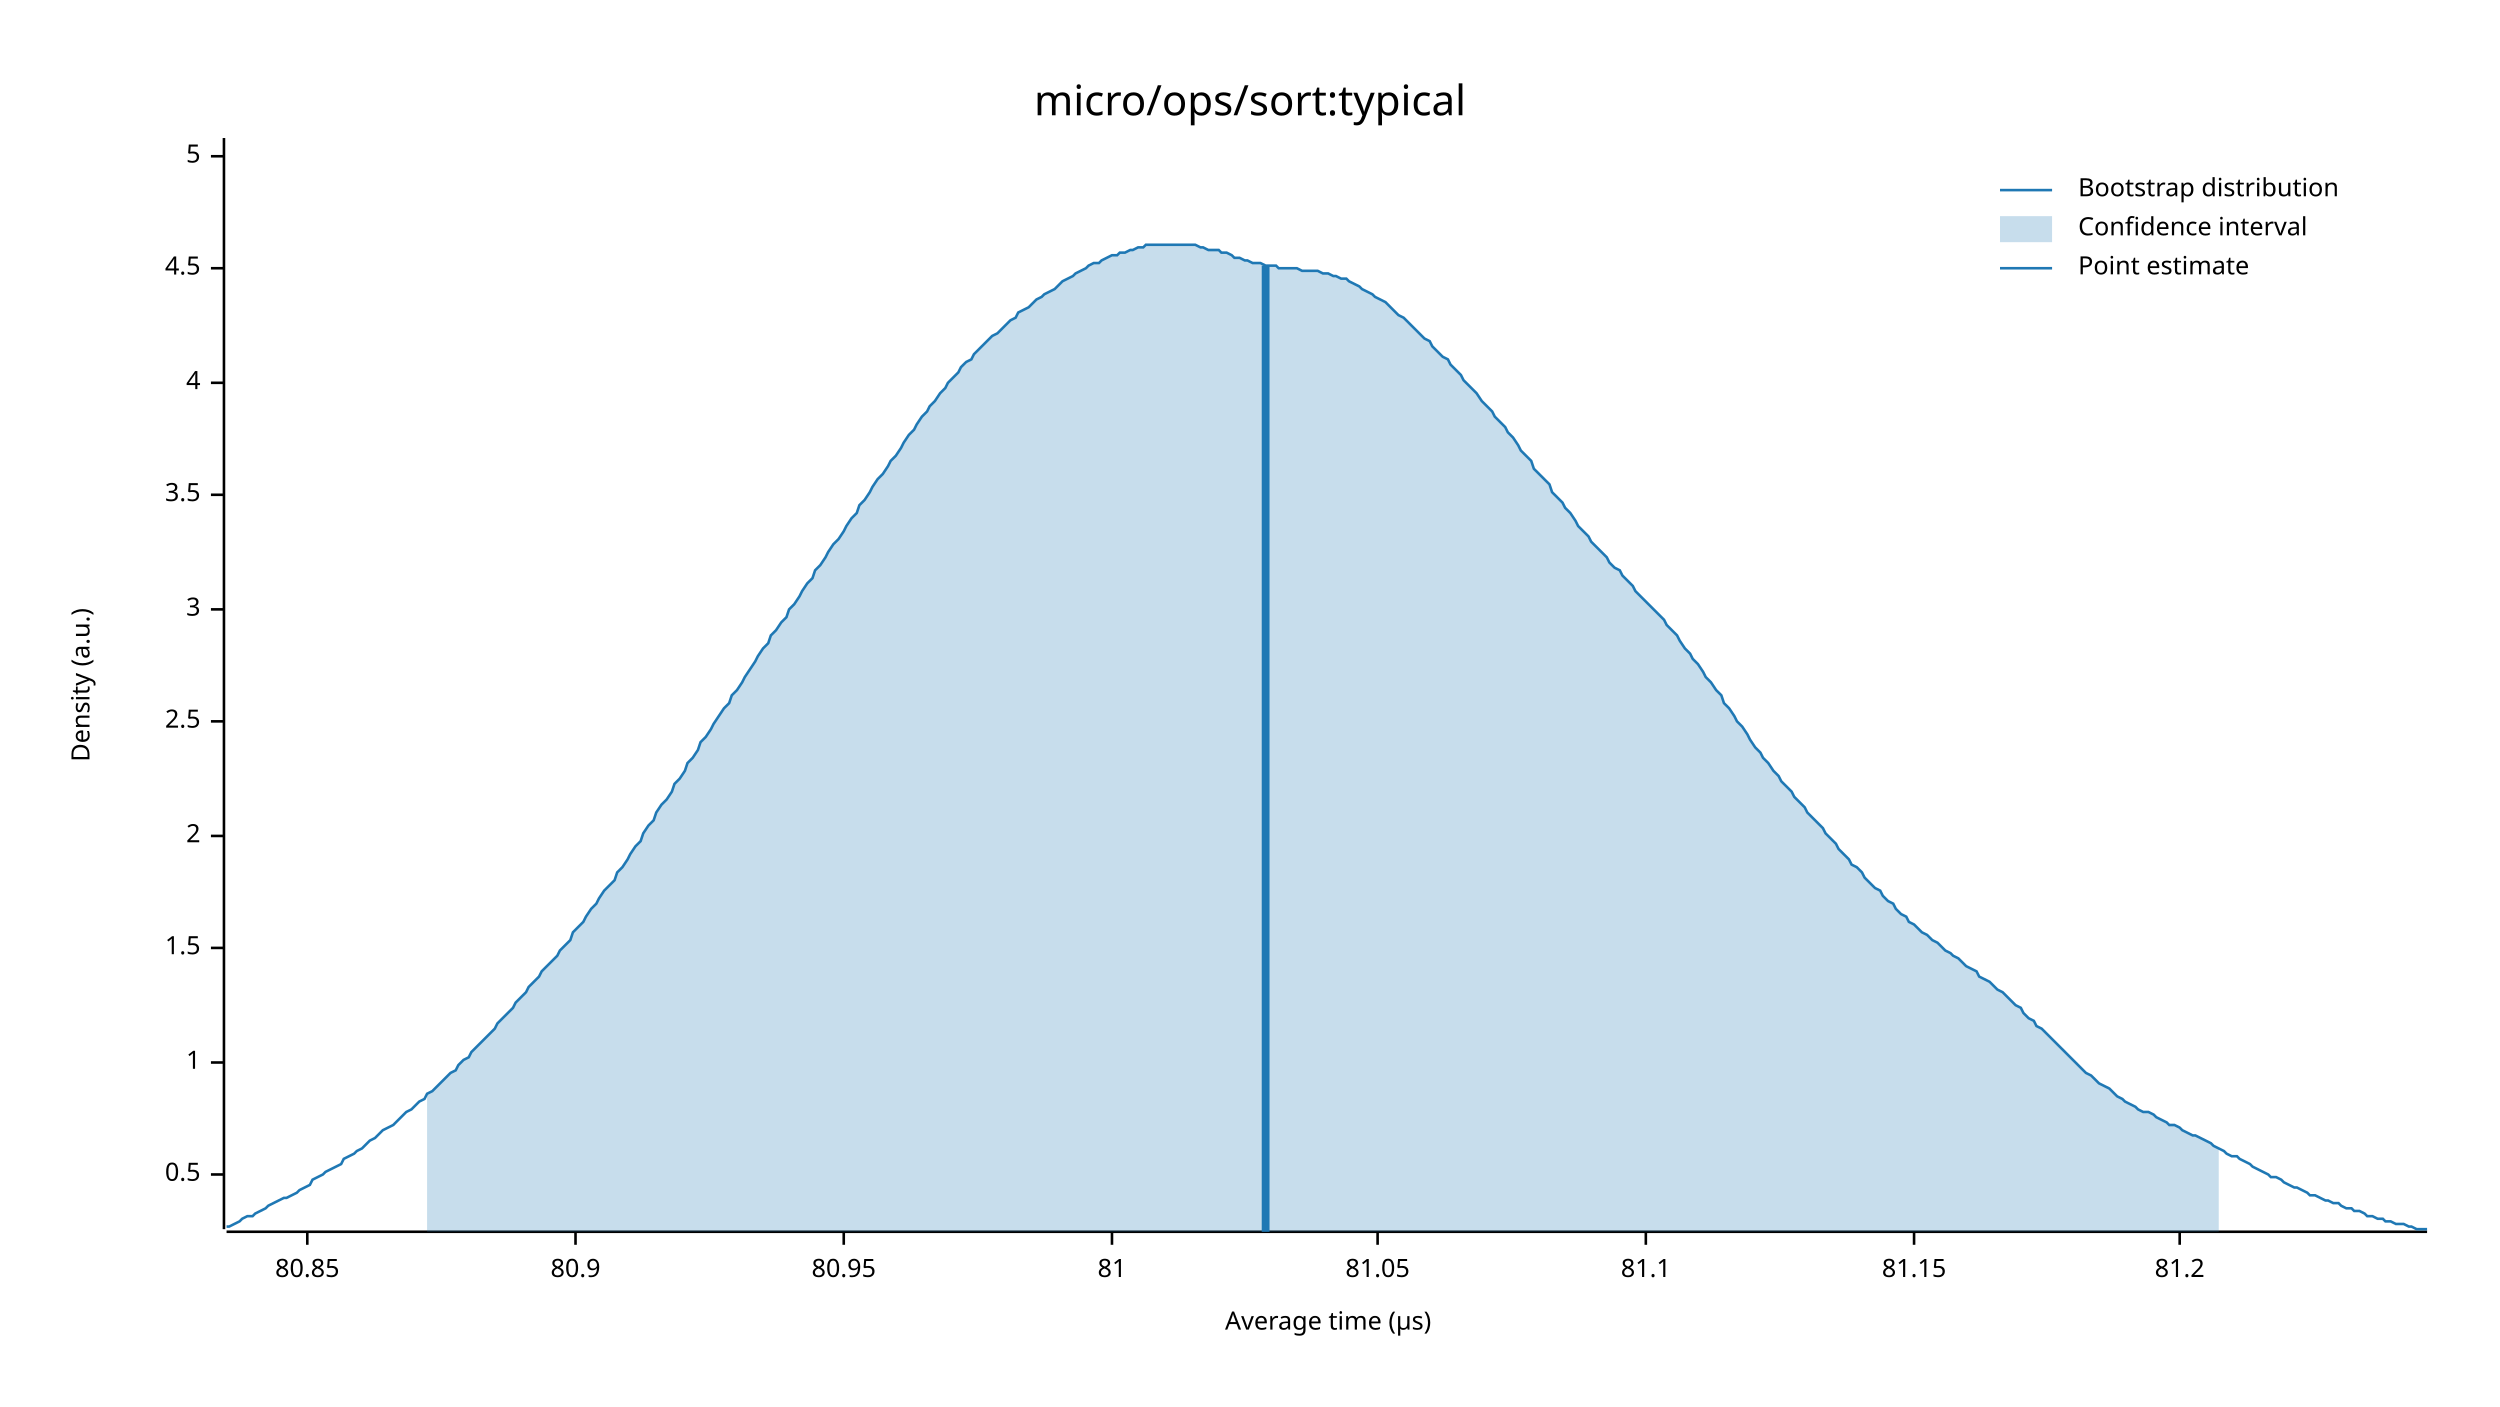
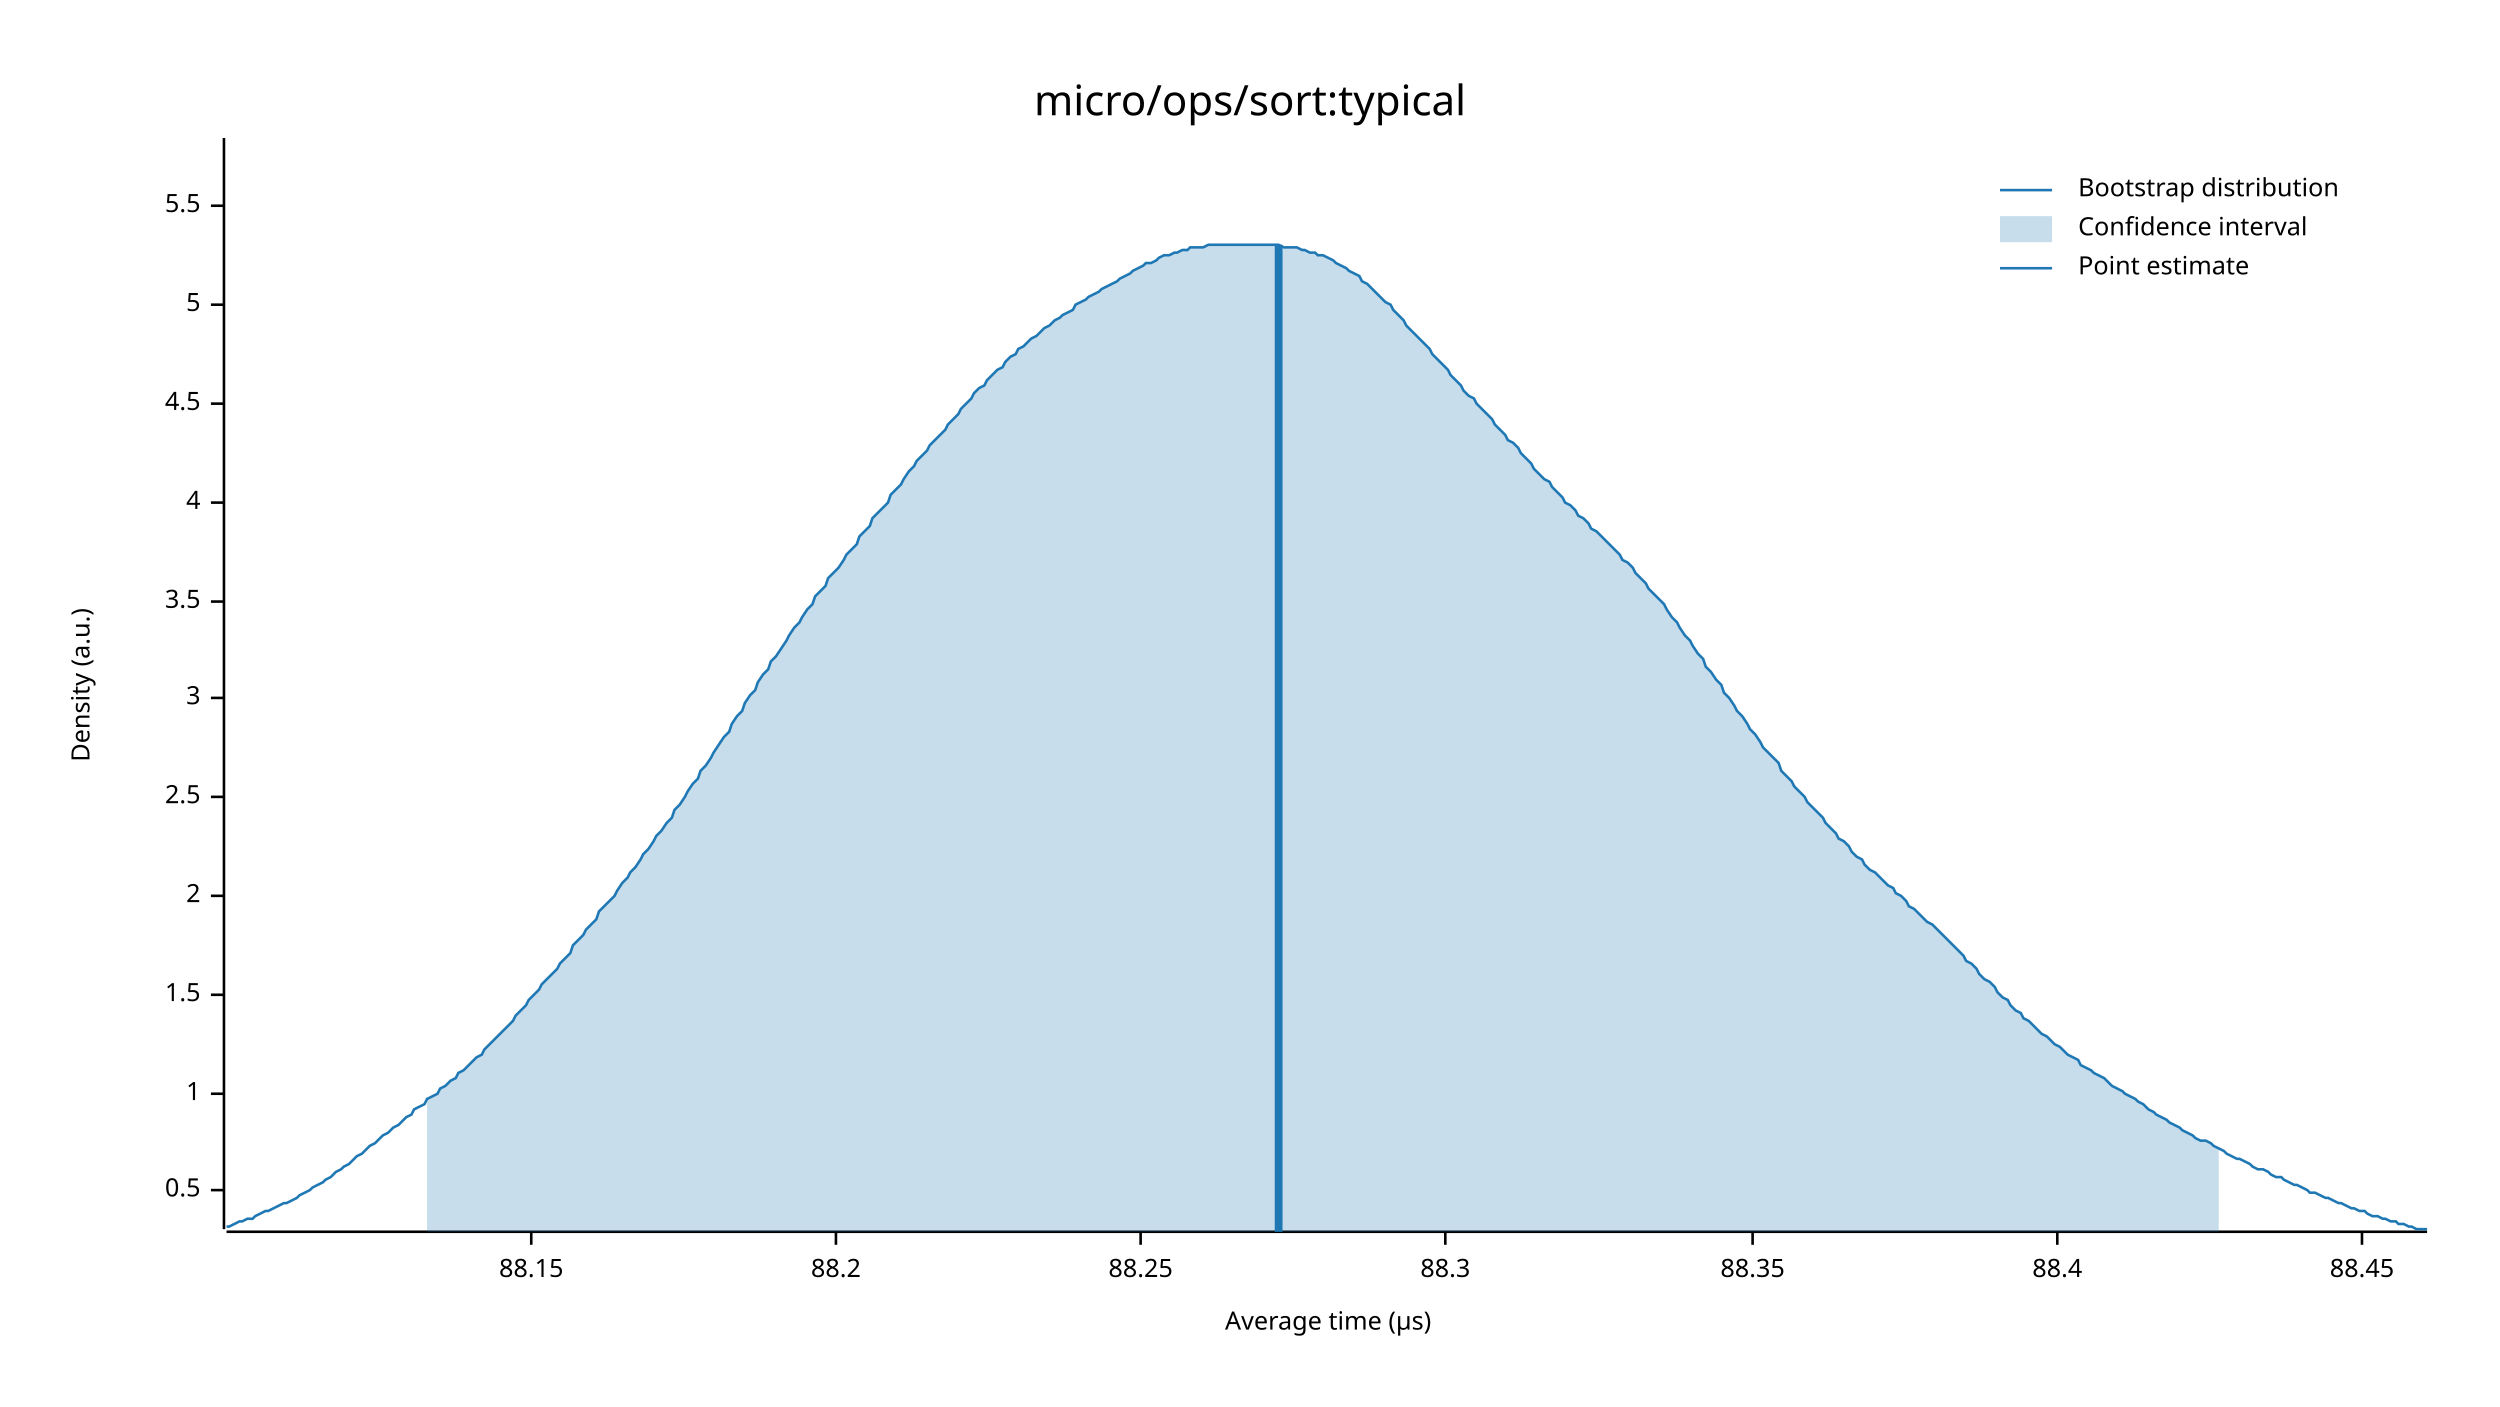
<svg xmlns="http://www.w3.org/2000/svg" width="960" height="540" viewBox="0 0 960 540">
  <text x="480" y="32" dy="0.76em" text-anchor="middle" font-family="sans-serif" font-size="16.129" opacity="1" fill="#000000">
micro/ops/sort:typical
</text>
  <text x="27" y="263" dy="0.76em" text-anchor="middle" font-family="sans-serif" font-size="9.677" opacity="1" fill="#000000" transform="rotate(270, 27, 263)">
Density (a.u.)
</text>
  <text x="510" y="513" dy="-0.5ex" text-anchor="middle" font-family="sans-serif" font-size="9.677" opacity="1" fill="#000000">
Average time (µs)
</text>
  <polyline fill="none" opacity="1" stroke="#000000" stroke-width="1" points="86,53 86,472 " />
-   <text x="77" y="451" dy="0.5ex" text-anchor="end" font-family="sans-serif" font-size="9.677" opacity="1" fill="#000000">
+   <text x="77" y="457" dy="0.5ex" text-anchor="end" font-family="sans-serif" font-size="9.677" opacity="1" fill="#000000">
0.5
</text>
-   <polyline fill="none" opacity="1" stroke="#000000" stroke-width="1" points="81,451 86,451 " />
-   <text x="77" y="408" dy="0.5ex" text-anchor="end" font-family="sans-serif" font-size="9.677" opacity="1" fill="#000000">
+   <polyline fill="none" opacity="1" stroke="#000000" stroke-width="1" points="81,457 86,457 " />
+   <text x="77" y="420" dy="0.5ex" text-anchor="end" font-family="sans-serif" font-size="9.677" opacity="1" fill="#000000">
1
</text>
-   <polyline fill="none" opacity="1" stroke="#000000" stroke-width="1" points="81,408 86,408 " />
-   <text x="77" y="364" dy="0.5ex" text-anchor="end" font-family="sans-serif" font-size="9.677" opacity="1" fill="#000000">
+   <polyline fill="none" opacity="1" stroke="#000000" stroke-width="1" points="81,420 86,420 " />
+   <text x="77" y="382" dy="0.5ex" text-anchor="end" font-family="sans-serif" font-size="9.677" opacity="1" fill="#000000">
1.5
</text>
-   <polyline fill="none" opacity="1" stroke="#000000" stroke-width="1" points="81,364 86,364 " />
-   <text x="77" y="321" dy="0.5ex" text-anchor="end" font-family="sans-serif" font-size="9.677" opacity="1" fill="#000000">
+   <polyline fill="none" opacity="1" stroke="#000000" stroke-width="1" points="81,382 86,382 " />
+   <text x="77" y="344" dy="0.5ex" text-anchor="end" font-family="sans-serif" font-size="9.677" opacity="1" fill="#000000">
2
</text>
-   <polyline fill="none" opacity="1" stroke="#000000" stroke-width="1" points="81,321 86,321 " />
-   <text x="77" y="277" dy="0.5ex" text-anchor="end" font-family="sans-serif" font-size="9.677" opacity="1" fill="#000000">
+   <polyline fill="none" opacity="1" stroke="#000000" stroke-width="1" points="81,344 86,344 " />
+   <text x="77" y="306" dy="0.5ex" text-anchor="end" font-family="sans-serif" font-size="9.677" opacity="1" fill="#000000">
2.5
</text>
-   <polyline fill="none" opacity="1" stroke="#000000" stroke-width="1" points="81,277 86,277 " />
-   <text x="77" y="234" dy="0.5ex" text-anchor="end" font-family="sans-serif" font-size="9.677" opacity="1" fill="#000000">
+   <polyline fill="none" opacity="1" stroke="#000000" stroke-width="1" points="81,306 86,306 " />
+   <text x="77" y="268" dy="0.5ex" text-anchor="end" font-family="sans-serif" font-size="9.677" opacity="1" fill="#000000">
3
</text>
-   <polyline fill="none" opacity="1" stroke="#000000" stroke-width="1" points="81,234 86,234 " />
-   <text x="77" y="190" dy="0.5ex" text-anchor="end" font-family="sans-serif" font-size="9.677" opacity="1" fill="#000000">
+   <polyline fill="none" opacity="1" stroke="#000000" stroke-width="1" points="81,268 86,268 " />
+   <text x="77" y="231" dy="0.5ex" text-anchor="end" font-family="sans-serif" font-size="9.677" opacity="1" fill="#000000">
3.5
</text>
-   <polyline fill="none" opacity="1" stroke="#000000" stroke-width="1" points="81,190 86,190 " />
-   <text x="77" y="147" dy="0.5ex" text-anchor="end" font-family="sans-serif" font-size="9.677" opacity="1" fill="#000000">
+   <polyline fill="none" opacity="1" stroke="#000000" stroke-width="1" points="81,231 86,231 " />
+   <text x="77" y="193" dy="0.5ex" text-anchor="end" font-family="sans-serif" font-size="9.677" opacity="1" fill="#000000">
4
</text>
-   <polyline fill="none" opacity="1" stroke="#000000" stroke-width="1" points="81,147 86,147 " />
-   <text x="77" y="103" dy="0.5ex" text-anchor="end" font-family="sans-serif" font-size="9.677" opacity="1" fill="#000000">
+   <polyline fill="none" opacity="1" stroke="#000000" stroke-width="1" points="81,193 86,193 " />
+   <text x="77" y="155" dy="0.5ex" text-anchor="end" font-family="sans-serif" font-size="9.677" opacity="1" fill="#000000">
4.5
</text>
-   <polyline fill="none" opacity="1" stroke="#000000" stroke-width="1" points="81,103 86,103 " />
-   <text x="77" y="60" dy="0.5ex" text-anchor="end" font-family="sans-serif" font-size="9.677" opacity="1" fill="#000000">
+   <polyline fill="none" opacity="1" stroke="#000000" stroke-width="1" points="81,155 86,155 " />
+   <text x="77" y="117" dy="0.5ex" text-anchor="end" font-family="sans-serif" font-size="9.677" opacity="1" fill="#000000">
5
</text>
-   <polyline fill="none" opacity="1" stroke="#000000" stroke-width="1" points="81,60 86,60 " />
+   <polyline fill="none" opacity="1" stroke="#000000" stroke-width="1" points="81,117 86,117 " />
+   <text x="77" y="79" dy="0.5ex" text-anchor="end" font-family="sans-serif" font-size="9.677" opacity="1" fill="#000000">
+ 5.5
+ </text>
+   <polyline fill="none" opacity="1" stroke="#000000" stroke-width="1" points="81,79 86,79 " />
  <polyline fill="none" opacity="1" stroke="#000000" stroke-width="1" points="87,473 932,473 " />
-   <text x="118" y="483" dy="0.76em" text-anchor="middle" font-family="sans-serif" font-size="9.677" opacity="1" fill="#000000">
- 80.85
+   <text x="204" y="483" dy="0.76em" text-anchor="middle" font-family="sans-serif" font-size="9.677" opacity="1" fill="#000000">
+ 88.15
</text>
-   <polyline fill="none" opacity="1" stroke="#000000" stroke-width="1" points="118,473 118,478 " />
-   <text x="221" y="483" dy="0.76em" text-anchor="middle" font-family="sans-serif" font-size="9.677" opacity="1" fill="#000000">
- 80.9
+   <polyline fill="none" opacity="1" stroke="#000000" stroke-width="1" points="204,473 204,478 " />
+   <text x="321" y="483" dy="0.76em" text-anchor="middle" font-family="sans-serif" font-size="9.677" opacity="1" fill="#000000">
+ 88.2
</text>
-   <polyline fill="none" opacity="1" stroke="#000000" stroke-width="1" points="221,473 221,478 " />
-   <text x="324" y="483" dy="0.76em" text-anchor="middle" font-family="sans-serif" font-size="9.677" opacity="1" fill="#000000">
- 80.95
+   <polyline fill="none" opacity="1" stroke="#000000" stroke-width="1" points="321,473 321,478 " />
+   <text x="438" y="483" dy="0.76em" text-anchor="middle" font-family="sans-serif" font-size="9.677" opacity="1" fill="#000000">
+ 88.25
</text>
-   <polyline fill="none" opacity="1" stroke="#000000" stroke-width="1" points="324,473 324,478 " />
-   <text x="427" y="483" dy="0.76em" text-anchor="middle" font-family="sans-serif" font-size="9.677" opacity="1" fill="#000000">
- 81
+   <polyline fill="none" opacity="1" stroke="#000000" stroke-width="1" points="438,473 438,478 " />
+   <text x="555" y="483" dy="0.76em" text-anchor="middle" font-family="sans-serif" font-size="9.677" opacity="1" fill="#000000">
+ 88.3
</text>
-   <polyline fill="none" opacity="1" stroke="#000000" stroke-width="1" points="427,473 427,478 " />
-   <text x="529" y="483" dy="0.76em" text-anchor="middle" font-family="sans-serif" font-size="9.677" opacity="1" fill="#000000">
- 81.05
+   <polyline fill="none" opacity="1" stroke="#000000" stroke-width="1" points="555,473 555,478 " />
+   <text x="673" y="483" dy="0.76em" text-anchor="middle" font-family="sans-serif" font-size="9.677" opacity="1" fill="#000000">
+ 88.35
</text>
-   <polyline fill="none" opacity="1" stroke="#000000" stroke-width="1" points="529,473 529,478 " />
-   <text x="632" y="483" dy="0.76em" text-anchor="middle" font-family="sans-serif" font-size="9.677" opacity="1" fill="#000000">
- 81.1
+   <polyline fill="none" opacity="1" stroke="#000000" stroke-width="1" points="673,473 673,478 " />
+   <text x="790" y="483" dy="0.76em" text-anchor="middle" font-family="sans-serif" font-size="9.677" opacity="1" fill="#000000">
+ 88.4
</text>
-   <polyline fill="none" opacity="1" stroke="#000000" stroke-width="1" points="632,473 632,478 " />
-   <text x="735" y="483" dy="0.76em" text-anchor="middle" font-family="sans-serif" font-size="9.677" opacity="1" fill="#000000">
- 81.15
+   <polyline fill="none" opacity="1" stroke="#000000" stroke-width="1" points="790,473 790,478 " />
+   <text x="907" y="483" dy="0.76em" text-anchor="middle" font-family="sans-serif" font-size="9.677" opacity="1" fill="#000000">
+ 88.45
</text>
-   <polyline fill="none" opacity="1" stroke="#000000" stroke-width="1" points="735,473 735,478 " />
-   <text x="837" y="483" dy="0.76em" text-anchor="middle" font-family="sans-serif" font-size="9.677" opacity="1" fill="#000000">
- 81.2
- </text>
-   <polyline fill="none" opacity="1" stroke="#000000" stroke-width="1" points="837,473 837,478 " />
-   <polyline fill="none" opacity="1" stroke="#1F78B4" stroke-width="1" points="87,471 88,471 90,470 92,469 93,468 95,467 97,467 98,466 100,465 102,464 103,463 105,462 107,461 109,460 110,460 112,459 114,458 115,457 117,456 119,455 120,453 122,452 124,451 125,450 127,449 129,448 131,447 132,445 134,444 136,443 137,442 139,441 141,439 142,438 144,437 146,435 147,434 149,433 151,432 153,430 154,429 156,427 158,426 159,425 161,423 163,422 164,420 166,419 168,417 169,416 171,414 173,412 175,411 176,409 178,407 180,406 181,404 183,402 185,400 186,399 188,397 190,395 191,393 193,391 195,389 197,387 198,385 200,383 202,381 203,379 205,377 207,375 208,373 210,371 212,369 214,367 215,365 217,363 219,361 220,358 222,356 224,354 225,352 227,349 229,347 230,345 232,342 234,340 236,338 237,335 239,333 241,330 242,328 244,325 246,323 247,320 249,317 251,315 252,312 254,309 256,307 258,304 259,301 261,299 263,296 264,293 266,291 268,288 269,285 271,283 273,280 274,278 276,275 278,272 280,270 281,267 283,265 285,262 286,260 288,257 290,254 291,252 293,249 295,247 296,244 298,242 300,239 302,237 303,234 305,232 307,229 308,227 310,224 312,222 313,219 315,217 317,214 318,212 320,209 322,207 324,204 325,202 327,199 329,197 330,194 332,192 334,189 335,187 337,184 339,182 341,179 342,177 344,175 346,172 347,170 349,167 351,165 352,163 354,160 356,158 357,156 359,154 361,151 363,149 364,147 366,145 368,143 369,141 371,139 373,138 374,136 376,134 378,132 379,131 381,129 383,128 385,126 386,125 388,123 390,122 391,120 393,119 395,118 396,117 398,115 400,114 401,113 403,112 405,111 407,109 408,108 410,107 412,106 413,105 415,104 417,103 418,102 420,101 422,101 423,100 425,99 427,98 429,98 430,97 432,97 434,96 435,96 437,95 439,95 440,94 442,94 444,94 445,94 447,94 449,94 451,94 452,94 454,94 456,94 457,94 459,94 461,95 462,95 464,96 466,96 468,96 469,97 471,97 473,98 474,99 476,99 478,100 479,100 481,101 483,101 484,101 486,102 488,102 490,102 491,103 493,103 495,103 496,103 498,103 500,104 501,104 503,104 505,104 506,104 508,105 510,105 512,106 513,106 515,107 517,107 518,108 520,109 522,110 523,111 525,112 527,113 528,114 530,115 532,116 534,118 535,119 537,121 539,122 540,123 542,125 544,127 545,128 547,130 549,131 550,133 552,135 554,137 556,138 557,140 559,142 561,144 562,146 564,148 566,150 567,151 569,154 571,156 573,158 574,160 576,162 578,164 579,166 581,168 583,171 584,173 586,175 588,177 589,180 591,182 593,184 595,186 596,189 598,191 600,193 601,195 603,197 605,200 606,202 608,204 610,206 611,208 613,210 615,212 617,214 618,216 620,218 622,219 623,221 625,223 627,225 628,227 630,229 632,231 633,232 635,234 637,236 639,238 640,240 642,242 644,244 645,246 647,249 649,251 650,253 652,255 654,258 655,260 657,262 659,265 661,267 662,270 664,272 666,275 667,277 669,279 671,282 672,284 674,287 676,289 677,291 679,293 681,296 683,298 684,300 686,302 688,304 689,306 691,308 693,310 694,312 696,314 698,316 700,318 701,320 703,322 705,324 706,326 708,328 710,330 711,332 713,333 715,335 716,337 718,339 720,341 722,342 723,344 725,346 727,347 728,349 730,351 732,352 733,354 735,355 737,357 738,358 740,359 742,361 744,362 745,363 747,365 749,366 750,367 752,368 754,370 755,371 757,372 759,373 760,375 762,376 764,377 766,379 767,380 769,381 771,383 772,384 774,386 776,387 777,389 779,391 781,392 782,394 784,395 786,397 788,399 789,400 791,402 793,404 794,405 796,407 798,409 799,410 801,412 803,413 804,414 806,416 808,417 810,418 811,419 813,421 815,422 816,423 818,424 820,425 821,426 823,427 825,427 827,428 828,429 830,430 832,431 833,432 835,432 837,433 838,434 840,435 842,436 843,436 845,437 847,438 849,439 850,440 852,441 854,442 855,443 857,444 859,444 860,445 862,446 864,447 865,448 867,449 869,450 871,451 872,452 874,452 876,453 877,454 879,455 881,456 882,456 884,457 886,458 887,459 889,459 891,460 893,461 894,461 896,462 898,462 899,463 901,464 903,464 904,465 906,465 908,466 909,467 911,467 913,468 915,468 916,469 918,469 920,470 921,470 923,470 925,471 926,471 928,472 930,472 932,472 " />
-   <polygon opacity="0.25" fill="#1F78B4" points="164,420 166,419 168,417 169,416 171,414 173,412 175,411 176,409 178,407 180,406 181,404 183,402 185,400 186,399 188,397 190,395 191,393 193,391 195,389 197,387 198,385 200,383 202,381 203,379 205,377 207,375 208,373 210,371 212,369 214,367 215,365 217,363 219,361 220,358 222,356 224,354 225,352 227,349 229,347 230,345 232,342 234,340 236,338 237,335 239,333 241,330 242,328 244,325 246,323 247,320 249,317 251,315 252,312 254,309 256,307 258,304 259,301 261,299 263,296 264,293 266,291 268,288 269,285 271,283 273,280 274,278 276,275 278,272 280,270 281,267 283,265 285,262 286,260 288,257 290,254 291,252 293,249 295,247 296,244 298,242 300,239 302,237 303,234 305,232 307,229 308,227 310,224 312,222 313,219 315,217 317,214 318,212 320,209 322,207 324,204 325,202 327,199 329,197 330,194 332,192 334,189 335,187 337,184 339,182 341,179 342,177 344,175 346,172 347,170 349,167 351,165 352,163 354,160 356,158 357,156 359,154 361,151 363,149 364,147 366,145 368,143 369,141 371,139 373,138 374,136 376,134 378,132 379,131 381,129 383,128 385,126 386,125 388,123 390,122 391,120 393,119 395,118 396,117 398,115 400,114 401,113 403,112 405,111 407,109 408,108 410,107 412,106 413,105 415,104 417,103 418,102 420,101 422,101 423,100 425,99 427,98 429,98 430,97 432,97 434,96 435,96 437,95 439,95 440,94 442,94 444,94 445,94 447,94 449,94 451,94 452,94 454,94 456,94 457,94 459,94 461,95 462,95 464,96 466,96 468,96 469,97 471,97 473,98 474,99 476,99 478,100 479,100 481,101 483,101 484,101 486,102 488,102 490,102 491,103 493,103 495,103 496,103 498,103 500,104 501,104 503,104 505,104 506,104 508,105 510,105 512,106 513,106 515,107 517,107 518,108 520,109 522,110 523,111 525,112 527,113 528,114 530,115 532,116 534,118 535,119 537,121 539,122 540,123 542,125 544,127 545,128 547,130 549,131 550,133 552,135 554,137 556,138 557,140 559,142 561,144 562,146 564,148 566,150 567,151 569,154 571,156 573,158 574,160 576,162 578,164 579,166 581,168 583,171 584,173 586,175 588,177 589,180 591,182 593,184 595,186 596,189 598,191 600,193 601,195 603,197 605,200 606,202 608,204 610,206 611,208 613,210 615,212 617,214 618,216 620,218 622,219 623,221 625,223 627,225 628,227 630,229 632,231 633,232 635,234 637,236 639,238 640,240 642,242 644,244 645,246 647,249 649,251 650,253 652,255 654,258 655,260 657,262 659,265 661,267 662,270 664,272 666,275 667,277 669,279 671,282 672,284 674,287 676,289 677,291 679,293 681,296 683,298 684,300 686,302 688,304 689,306 691,308 693,310 694,312 696,314 698,316 700,318 701,320 703,322 705,324 706,326 708,328 710,330 711,332 713,333 715,335 716,337 718,339 720,341 722,342 723,344 725,346 727,347 728,349 730,351 732,352 733,354 735,355 737,357 738,358 740,359 742,361 744,362 745,363 747,365 749,366 750,367 752,368 754,370 755,371 757,372 759,373 760,375 762,376 764,377 766,379 767,380 769,381 771,383 772,384 774,386 776,387 777,389 779,391 781,392 782,394 784,395 786,397 788,399 789,400 791,402 793,404 794,405 796,407 798,409 799,410 801,412 803,413 804,414 806,416 808,417 810,418 811,419 813,421 815,422 816,423 818,424 820,425 821,426 823,427 825,427 827,428 828,429 830,430 832,431 833,432 835,432 837,433 838,434 840,435 842,436 843,436 845,437 847,438 849,439 850,440 852,441 852,473 164,473 " />
-   <polyline fill="none" opacity="1" stroke="#1F78B4" stroke-width="3" points="486,473 486,102 " />
+   <polyline fill="none" opacity="1" stroke="#000000" stroke-width="1" points="907,473 907,478 " />
+   <polyline fill="none" opacity="1" stroke="#1F78B4" stroke-width="1" points="87,471 88,471 90,470 92,469 93,469 95,468 97,468 98,467 100,466 102,465 103,465 105,464 107,463 109,462 110,462 112,461 114,460 115,459 117,458 119,457 120,456 122,455 124,454 125,453 127,452 129,450 131,449 132,448 134,447 136,445 137,444 139,443 141,441 142,440 144,439 146,437 147,436 149,435 151,433 153,432 154,431 156,429 158,428 159,426 161,425 163,424 164,422 166,421 168,420 169,418 171,417 173,415 175,414 176,412 178,411 180,409 181,408 183,406 185,405 186,403 188,401 190,399 191,398 193,396 195,394 197,392 198,390 200,388 202,386 203,384 205,382 207,380 208,378 210,376 212,374 214,372 215,370 217,368 219,366 220,363 222,361 224,359 225,357 227,355 229,353 230,350 232,348 234,346 236,344 237,342 239,339 241,337 242,335 244,333 246,330 247,328 249,326 251,323 252,321 254,319 256,316 258,314 259,311 261,309 263,306 264,304 266,301 268,299 269,296 271,294 273,291 274,289 276,286 278,283 280,281 281,278 283,275 285,273 286,270 288,267 290,265 291,262 293,259 295,257 296,254 298,252 300,249 302,246 303,244 305,241 307,239 308,237 310,234 312,232 313,229 315,227 317,225 318,222 320,220 322,218 324,215 325,213 327,211 329,209 330,206 332,204 334,202 335,199 337,197 339,195 341,193 342,190 344,188 346,186 347,184 349,181 351,179 352,177 354,175 356,173 357,171 359,169 361,167 363,165 364,163 366,161 368,159 369,157 371,155 373,153 374,151 376,149 378,148 379,146 381,144 383,142 385,141 386,139 388,137 390,136 391,134 393,133 395,131 396,130 398,129 400,127 401,126 403,125 405,123 407,122 408,121 410,120 412,119 413,117 415,116 417,115 418,114 420,113 422,112 423,111 425,110 427,109 429,108 430,107 432,106 434,105 435,104 437,103 439,102 440,101 442,101 444,100 445,99 447,98 449,98 451,97 452,97 454,96 456,96 457,95 459,95 461,95 462,95 464,94 466,94 468,94 469,94 471,94 473,94 474,94 476,94 478,94 479,94 481,94 483,94 484,94 486,94 488,94 490,94 491,94 493,95 495,95 496,95 498,95 500,96 501,96 503,97 505,97 506,98 508,98 510,99 512,100 513,101 515,102 517,103 518,104 520,105 522,106 523,108 525,109 527,111 528,112 530,114 532,116 534,117 535,119 537,121 539,123 540,125 542,127 544,129 545,130 547,132 549,134 550,136 552,138 554,140 556,142 557,144 559,146 561,148 562,150 564,152 566,153 567,155 569,157 571,159 573,161 574,163 576,165 578,167 579,169 581,170 583,172 584,174 586,176 588,178 589,180 591,182 593,184 595,185 596,187 598,189 600,191 601,193 603,194 605,196 606,198 608,199 610,201 611,203 613,204 615,206 617,208 618,209 620,211 622,213 623,215 625,216 627,218 628,220 630,222 632,224 633,226 635,228 637,230 639,232 640,234 642,237 644,239 645,241 647,244 649,246 650,248 652,251 654,253 655,256 657,258 659,261 661,263 662,266 664,268 666,271 667,273 669,275 671,278 672,280 674,282 676,285 677,287 679,289 681,291 683,293 684,296 686,298 688,300 689,302 691,304 693,306 694,308 696,310 698,312 700,314 701,316 703,318 705,320 706,322 708,323 710,325 711,327 713,329 715,330 716,332 718,334 720,335 722,337 723,338 725,340 727,341 728,343 730,344 732,346 733,348 735,349 737,351 738,352 740,354 742,355 744,357 745,358 747,360 749,362 750,363 752,365 754,367 755,369 757,370 759,372 760,374 762,376 764,377 766,379 767,381 769,383 771,384 772,386 774,388 776,389 777,391 779,392 781,394 782,395 784,397 786,398 788,400 789,401 791,402 793,404 794,405 796,406 798,407 799,409 801,410 803,411 804,412 806,413 808,414 810,416 811,417 813,418 815,419 816,420 818,421 820,422 821,423 823,424 825,426 827,427 828,428 830,429 832,430 833,431 835,432 837,433 838,434 840,435 842,436 843,437 845,438 847,438 849,439 850,440 852,441 854,442 855,443 857,444 859,445 860,445 862,446 864,447 865,448 867,449 869,449 871,450 872,451 874,452 876,452 877,453 879,454 881,455 882,455 884,456 886,457 887,458 889,458 891,459 893,460 894,460 896,461 898,462 899,462 901,463 903,464 904,464 906,465 908,465 909,466 911,467 913,467 915,468 916,468 918,469 920,469 921,470 923,470 925,471 926,471 928,472 930,472 932,472 " />
+   <polygon opacity="0.25" fill="#1F78B4" points="164,422 166,421 168,420 169,418 171,417 173,415 175,414 176,412 178,411 180,409 181,408 183,406 185,405 186,403 188,401 190,399 191,398 193,396 195,394 197,392 198,390 200,388 202,386 203,384 205,382 207,380 208,378 210,376 212,374 214,372 215,370 217,368 219,366 220,363 222,361 224,359 225,357 227,355 229,353 230,350 232,348 234,346 236,344 237,342 239,339 241,337 242,335 244,333 246,330 247,328 249,326 251,323 252,321 254,319 256,316 258,314 259,311 261,309 263,306 264,304 266,301 268,299 269,296 271,294 273,291 274,289 276,286 278,283 280,281 281,278 283,275 285,273 286,270 288,267 290,265 291,262 293,259 295,257 296,254 298,252 300,249 302,246 303,244 305,241 307,239 308,237 310,234 312,232 313,229 315,227 317,225 318,222 320,220 322,218 324,215 325,213 327,211 329,209 330,206 332,204 334,202 335,199 337,197 339,195 341,193 342,190 344,188 346,186 347,184 349,181 351,179 352,177 354,175 356,173 357,171 359,169 361,167 363,165 364,163 366,161 368,159 369,157 371,155 373,153 374,151 376,149 378,148 379,146 381,144 383,142 385,141 386,139 388,137 390,136 391,134 393,133 395,131 396,130 398,129 400,127 401,126 403,125 405,123 407,122 408,121 410,120 412,119 413,117 415,116 417,115 418,114 420,113 422,112 423,111 425,110 427,109 429,108 430,107 432,106 434,105 435,104 437,103 439,102 440,101 442,101 444,100 445,99 447,98 449,98 451,97 452,97 454,96 456,96 457,95 459,95 461,95 462,95 464,94 466,94 468,94 469,94 471,94 473,94 474,94 476,94 478,94 479,94 481,94 483,94 484,94 486,94 488,94 490,94 491,94 493,95 495,95 496,95 498,95 500,96 501,96 503,97 505,97 506,98 508,98 510,99 512,100 513,101 515,102 517,103 518,104 520,105 522,106 523,108 525,109 527,111 528,112 530,114 532,116 534,117 535,119 537,121 539,123 540,125 542,127 544,129 545,130 547,132 549,134 550,136 552,138 554,140 556,142 557,144 559,146 561,148 562,150 564,152 566,153 567,155 569,157 571,159 573,161 574,163 576,165 578,167 579,169 581,170 583,172 584,174 586,176 588,178 589,180 591,182 593,184 595,185 596,187 598,189 600,191 601,193 603,194 605,196 606,198 608,199 610,201 611,203 613,204 615,206 617,208 618,209 620,211 622,213 623,215 625,216 627,218 628,220 630,222 632,224 633,226 635,228 637,230 639,232 640,234 642,237 644,239 645,241 647,244 649,246 650,248 652,251 654,253 655,256 657,258 659,261 661,263 662,266 664,268 666,271 667,273 669,275 671,278 672,280 674,282 676,285 677,287 679,289 681,291 683,293 684,296 686,298 688,300 689,302 691,304 693,306 694,308 696,310 698,312 700,314 701,316 703,318 705,320 706,322 708,323 710,325 711,327 713,329 715,330 716,332 718,334 720,335 722,337 723,338 725,340 727,341 728,343 730,344 732,346 733,348 735,349 737,351 738,352 740,354 742,355 744,357 745,358 747,360 749,362 750,363 752,365 754,367 755,369 757,370 759,372 760,374 762,376 764,377 766,379 767,381 769,383 771,384 772,386 774,388 776,389 777,391 779,392 781,394 782,395 784,397 786,398 788,400 789,401 791,402 793,404 794,405 796,406 798,407 799,409 801,410 803,411 804,412 806,413 808,414 810,416 811,417 813,418 815,419 816,420 818,421 820,422 821,423 823,424 825,426 827,427 828,428 830,429 832,430 833,431 835,432 837,433 838,434 840,435 842,436 843,437 845,438 847,438 849,439 850,440 852,441 852,473 164,473 " />
+   <polyline fill="none" opacity="1" stroke="#1F78B4" stroke-width="3" points="491,473 491,94 " />
  <text x="798" y="68" dy="0.76em" text-anchor="start" font-family="sans-serif" font-size="9.677" opacity="1" fill="#000000">
Bootstrap distribution
</text>
  <text x="798" y="83" dy="0.76em" text-anchor="start" font-family="sans-serif" font-size="9.677" opacity="1" fill="#000000">
Confidence interval
</text>
  <text x="798" y="98" dy="0.76em" text-anchor="start" font-family="sans-serif" font-size="9.677" opacity="1" fill="#000000">
Point estimate
</text>
  <polyline fill="none" opacity="1" stroke="#1F78B4" stroke-width="1" points="768,73 788,73 " />
  <rect x="768" y="83" width="20" height="10" opacity="0.25" fill="#1F78B4" stroke="none" />
  <polyline fill="none" opacity="1" stroke="#1F78B4" stroke-width="1" points="768,103 788,103 " />
</svg>
